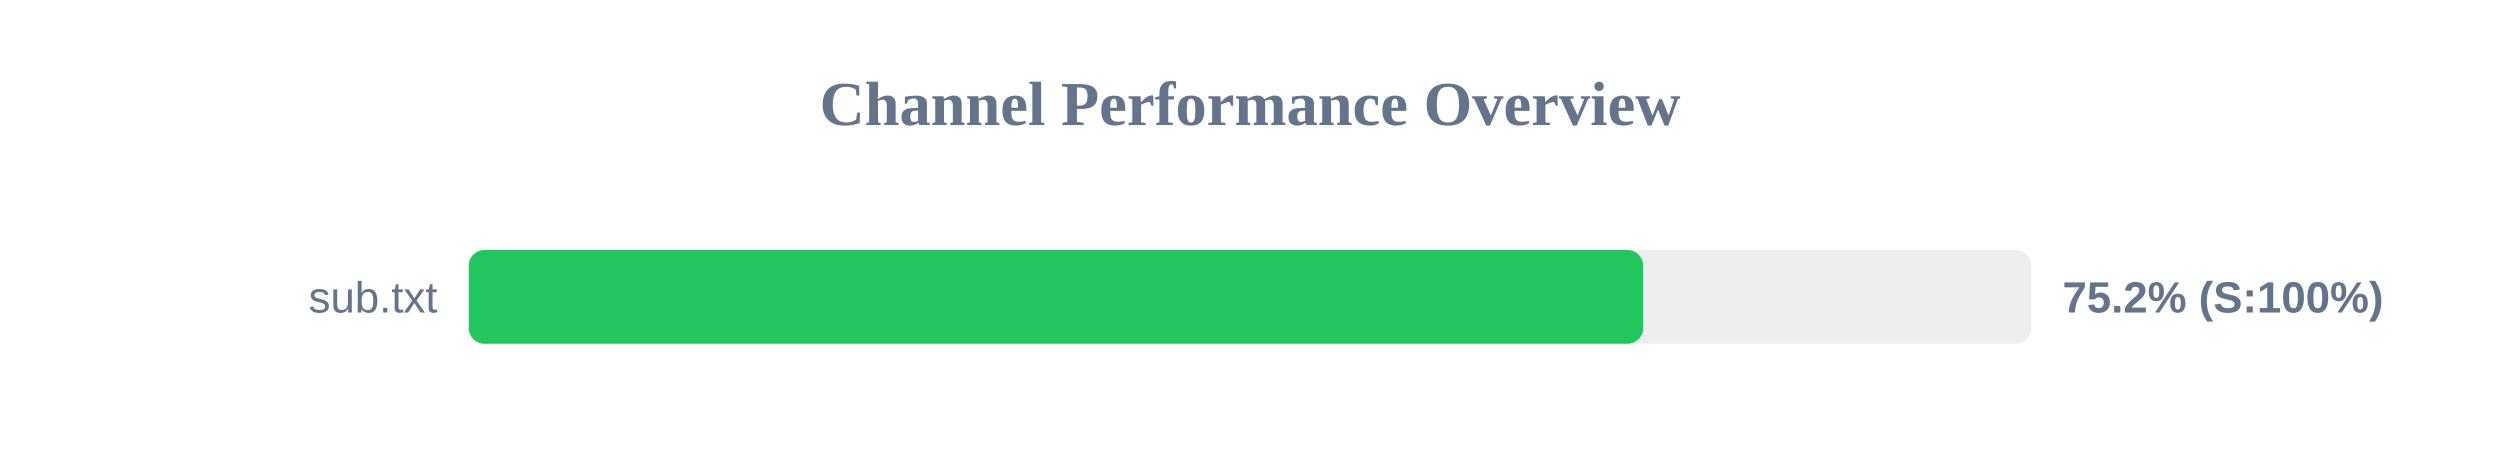
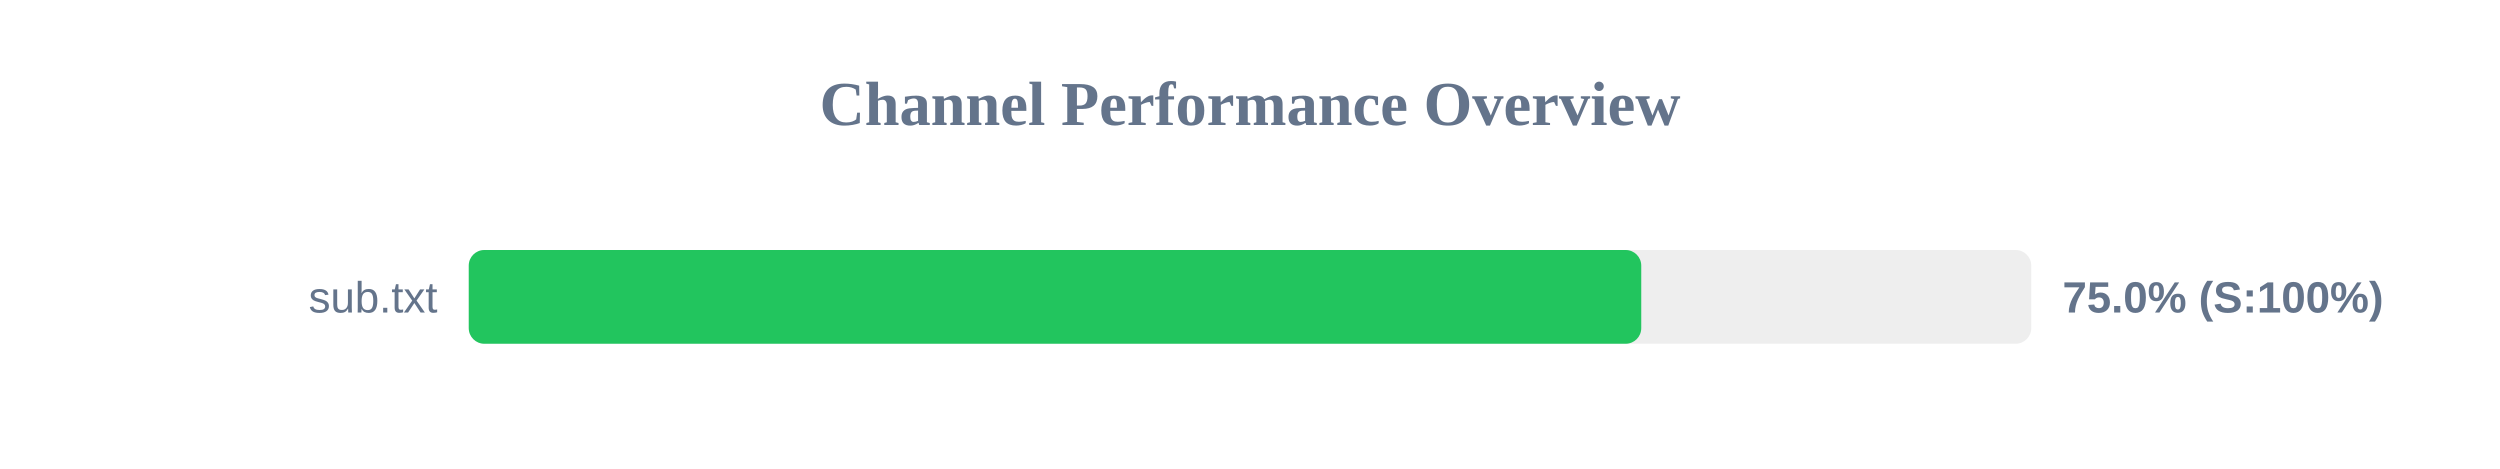
<svg xmlns="http://www.w3.org/2000/svg" width="800" height="150" version="1.1">
  <style>
        .row { font: 14px Arial; fill: #64748b; }
        .score { font: bold 14px Arial; fill: #64748b; }
    </style>
  <text x="400" y="40" text-anchor="middle" font-size="20px" font-weight="bold" fill="#64748b">Channel Performance Overview</text>
  <rect x="150" y="80" width="500" height="30" fill="#eee" rx="5" />
-   <rect x="150" y="80" width="375.8" height="30" fill="#22c55e" rx="5" />
+   <rect x="150" y="80" width="375.2" height="30" fill="#22c55e" rx="5" />
  <text x="140" y="100" text-anchor="end" class="row">sub.txt</text>
-   <text x="660" y="100" text-anchor="start" class="score">75.2% (S:100%)</text>
+   <text x="660" y="100" text-anchor="start" class="score">75.0% (S:100%)</text>
</svg>
